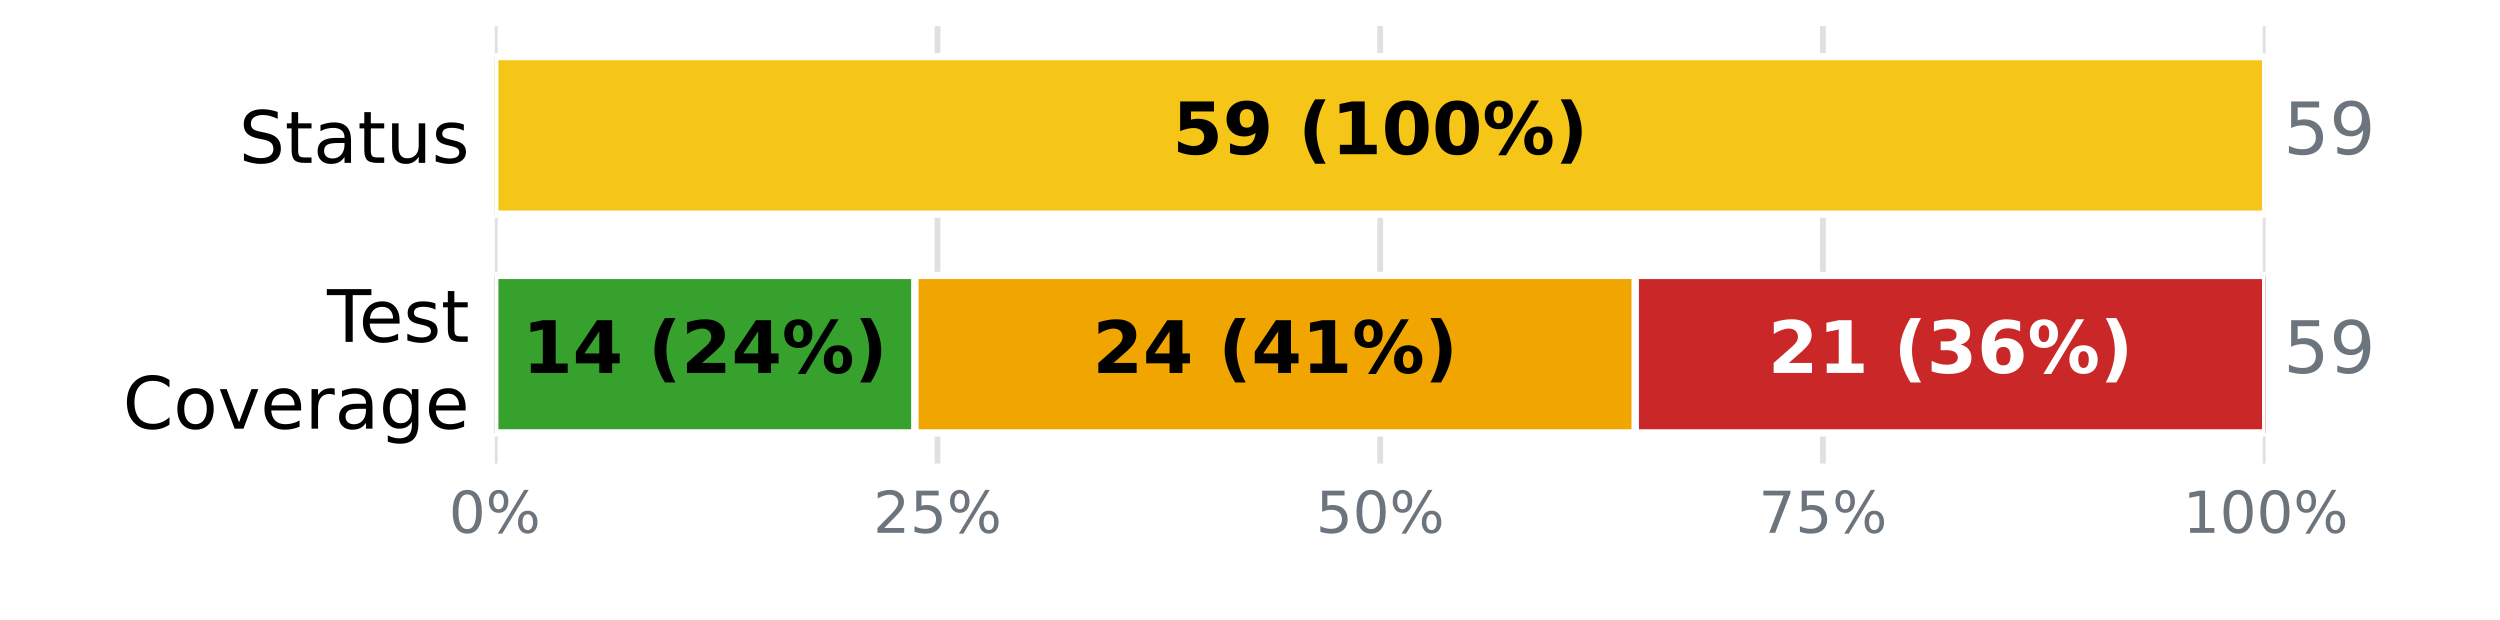
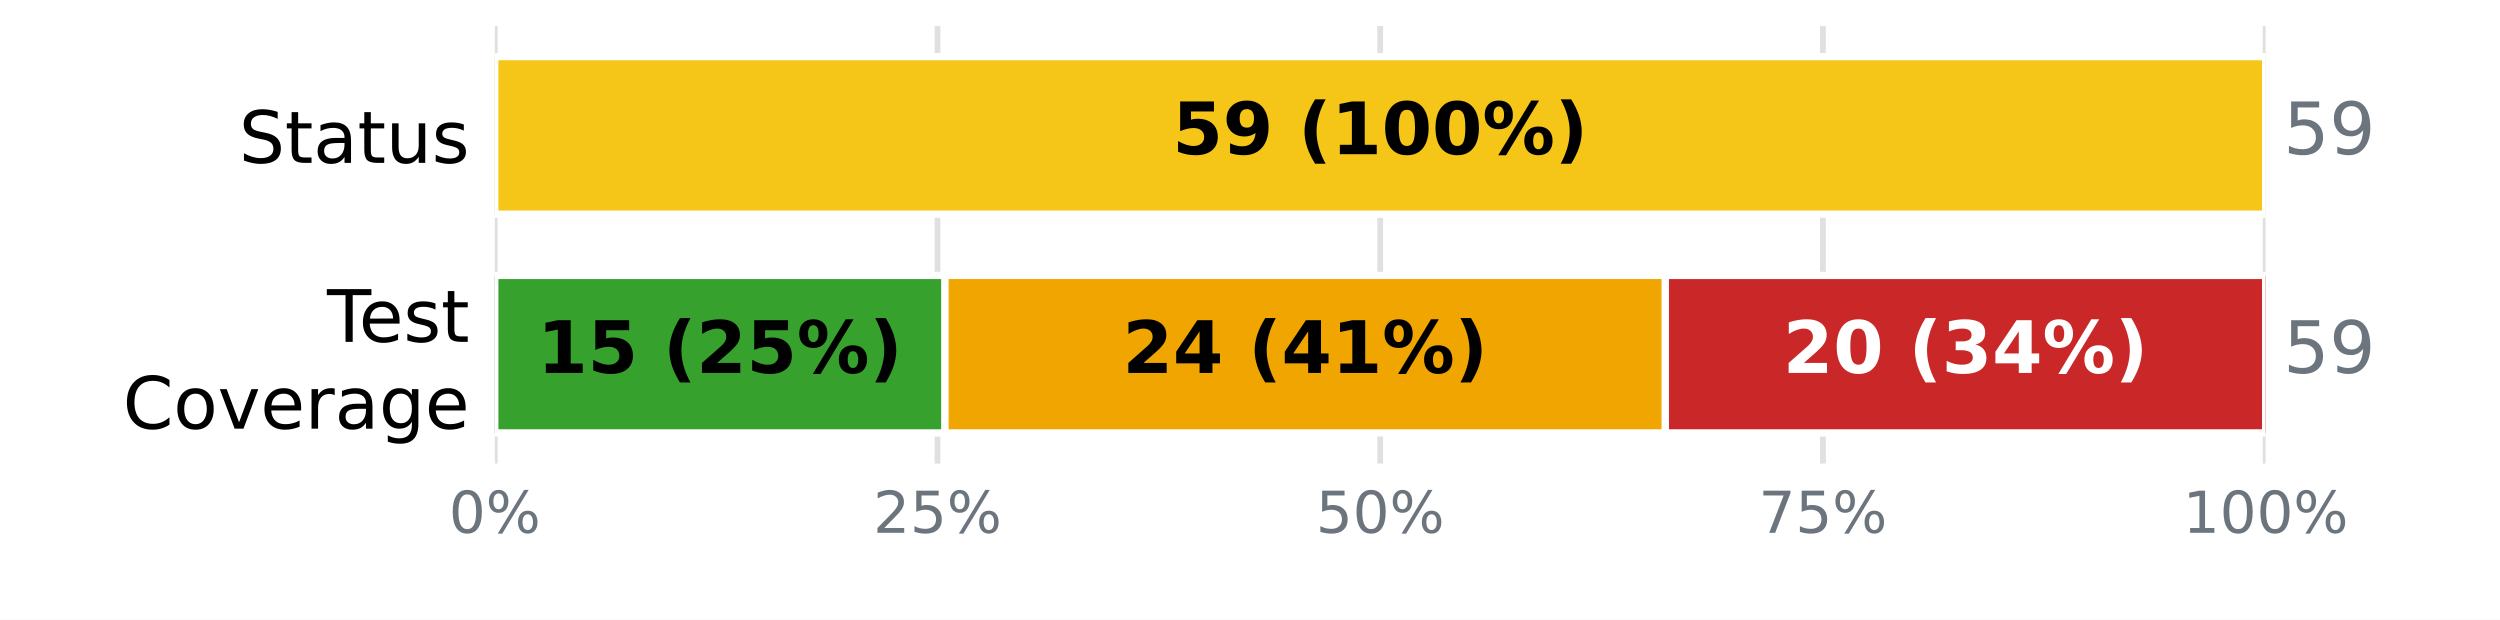
<svg xmlns="http://www.w3.org/2000/svg" xmlns:xlink="http://www.w3.org/1999/xlink" width="345.6pt" height="85.68pt" viewBox="0 0 345.6 85.68" version="1.1">
  <defs>
    <style type="text/css">*{stroke-linejoin: round; stroke-linecap: butt}</style>
  </defs>
  <g id="figure_1">
    <g id="patch_1">
      <path d="M 0 85.68  L 345.6 85.68  L 345.6 0  L 0 0  z " style="fill: #ffffff" />
    </g>
    <g id="axes_1">
      <g id="patch_2">
        <path d="M 68.4 64.08  L 313.2 64.08  L 313.2 3.6  L 68.4 3.6  z " style="fill: #ffffff" />
      </g>
      <g id="matplotlib.axis_1">
        <g id="xtick_1">
          <g id="line2d_1">
-             <path d="M 68.4 64.08  L 68.4 3.6  " clip-path="url(#pe61d9bec26)" style="fill: none; stroke: #e0e0e0; stroke-width: 0.8; stroke-linecap: square" />
+             <path d="M 68.4 64.08  L 68.4 3.6  " clip-path="url(#p15d9fb040c)" style="fill: none; stroke: #e0e0e0; stroke-width: 0.8; stroke-linecap: square" />
          </g>
          <g id="line2d_2" />
          <g id="text_1">
            <g style="fill: #6c757d" transform="translate(62.05438 73.65812) scale(0.08 -0.08)">
              <defs>
                <path id="DejaVuSans-13" d="M 2034 4250  Q 1547 4250 1301 3770  Q 1056 3291 1056 2328  Q 1056 1369 1301 889  Q 1547 409 2034 409  Q 2525 409 2770 889  Q 3016 1369 3016 2328  Q 3016 3291 2770 3770  Q 2525 4250 2034 4250  z M 2034 4750  Q 2819 4750 3233 4129  Q 3647 3509 3647 2328  Q 3647 1150 3233 529  Q 2819 -91 2034 -91  Q 1250 -91 836 529  Q 422 1150 422 2328  Q 422 3509 836 4129  Q 1250 4750 2034 4750  z " transform="scale(0.015625)" />
                <path id="DejaVuSans-8" d="M 4653 2053  Q 4381 2053 4226 1822  Q 4072 1591 4072 1178  Q 4072 772 4226 539  Q 4381 306 4653 306  Q 4919 306 5073 539  Q 5228 772 5228 1178  Q 5228 1588 5073 1820  Q 4919 2053 4653 2053  z M 4653 2450  Q 5147 2450 5437 2106  Q 5728 1763 5728 1178  Q 5728 594 5436 251  Q 5144 -91 4653 -91  Q 4153 -91 3862 251  Q 3572 594 3572 1178  Q 3572 1766 3864 2108  Q 4156 2450 4653 2450  z M 1428 4353  Q 1159 4353 1004 4120  Q 850 3888 850 3481  Q 850 3069 1003 2837  Q 1156 2606 1428 2606  Q 1700 2606 1854 2837  Q 2009 3069 2009 3481  Q 2009 3884 1853 4118  Q 1697 4353 1428 4353  z M 4250 4750  L 4750 4750  L 1831 -91  L 1331 -91  L 4250 4750  z M 1428 4750  Q 1922 4750 2215 4408  Q 2509 4066 2509 3481  Q 2509 2891 2217 2550  Q 1925 2209 1428 2209  Q 931 2209 642 2551  Q 353 2894 353 3481  Q 353 4063 643 4406  Q 934 4750 1428 4750  z " transform="scale(0.015625)" />
              </defs>
              <use xlink:href="#DejaVuSans-13" />
              <use xlink:href="#DejaVuSans-8" transform="translate(63.625 0)" />
            </g>
          </g>
        </g>
        <g id="xtick_2">
          <g id="line2d_3">
-             <path d="M 129.6 64.08  L 129.6 3.6  " clip-path="url(#pe61d9bec26)" style="fill: none; stroke: #e0e0e0; stroke-width: 0.8; stroke-linecap: square" />
+             <path d="M 129.6 64.08  L 129.6 3.6  " clip-path="url(#p15d9fb040c)" style="fill: none; stroke: #e0e0e0; stroke-width: 0.8; stroke-linecap: square" />
          </g>
          <g id="line2d_4" />
          <g id="text_2">
            <g style="fill: #6c757d" transform="translate(120.7094 73.65812) scale(0.08 -0.08)">
              <defs>
                <path id="DejaVuSans-15" d="M 1228 531  L 3431 531  L 3431 0  L 469 0  L 469 531  Q 828 903 1448 1529  Q 2069 2156 2228 2338  Q 2531 2678 2651 2914  Q 2772 3150 2772 3378  Q 2772 3750 2511 3984  Q 2250 4219 1831 4219  Q 1534 4219 1204 4116  Q 875 4013 500 3803  L 500 4441  Q 881 4594 1212 4672  Q 1544 4750 1819 4750  Q 2544 4750 2975 4387  Q 3406 4025 3406 3419  Q 3406 3131 3298 2873  Q 3191 2616 2906 2266  Q 2828 2175 2409 1742  Q 1991 1309 1228 531  z " transform="scale(0.015625)" />
                <path id="DejaVuSans-18" d="M 691 4666  L 3169 4666  L 3169 4134  L 1269 4134  L 1269 2991  Q 1406 3038 1543 3061  Q 1681 3084 1819 3084  Q 2600 3084 3056 2656  Q 3513 2228 3513 1497  Q 3513 744 3044 326  Q 2575 -91 1722 -91  Q 1428 -91 1123 -41  Q 819 9 494 109  L 494 744  Q 775 591 1075 516  Q 1375 441 1709 441  Q 2250 441 2565 725  Q 2881 1009 2881 1497  Q 2881 1984 2565 2268  Q 2250 2553 1709 2553  Q 1456 2553 1204 2497  Q 953 2441 691 2322  L 691 4666  z " transform="scale(0.015625)" />
              </defs>
              <use xlink:href="#DejaVuSans-15" />
              <use xlink:href="#DejaVuSans-18" transform="translate(63.625 0)" />
              <use xlink:href="#DejaVuSans-8" transform="translate(127.25 0)" />
            </g>
          </g>
        </g>
        <g id="xtick_3">
          <g id="line2d_5">
-             <path d="M 190.8 64.08  L 190.8 3.6  " clip-path="url(#pe61d9bec26)" style="fill: none; stroke: #e0e0e0; stroke-width: 0.8; stroke-linecap: square" />
+             <path d="M 190.8 64.08  L 190.8 3.6  " clip-path="url(#p15d9fb040c)" style="fill: none; stroke: #e0e0e0; stroke-width: 0.8; stroke-linecap: square" />
          </g>
          <g id="line2d_6" />
          <g id="text_3">
            <g style="fill: #6c757d" transform="translate(181.9094 73.65812) scale(0.08 -0.08)">
              <use xlink:href="#DejaVuSans-18" />
              <use xlink:href="#DejaVuSans-13" transform="translate(63.625 0)" />
              <use xlink:href="#DejaVuSans-8" transform="translate(127.25 0)" />
            </g>
          </g>
        </g>
        <g id="xtick_4">
          <g id="line2d_7">
-             <path d="M 252 64.08  L 252 3.6  " clip-path="url(#pe61d9bec26)" style="fill: none; stroke: #e0e0e0; stroke-width: 0.8; stroke-linecap: square" />
+             <path d="M 252 64.08  L 252 3.6  " clip-path="url(#p15d9fb040c)" style="fill: none; stroke: #e0e0e0; stroke-width: 0.8; stroke-linecap: square" />
          </g>
          <g id="line2d_8" />
          <g id="text_4">
            <g style="fill: #6c757d" transform="translate(243.1094 73.65812) scale(0.08 -0.08)">
              <defs>
                <path id="DejaVuSans-1a" d="M 525 4666  L 3525 4666  L 3525 4397  L 1831 0  L 1172 0  L 2766 4134  L 525 4134  L 525 4666  z " transform="scale(0.015625)" />
              </defs>
              <use xlink:href="#DejaVuSans-1a" />
              <use xlink:href="#DejaVuSans-18" transform="translate(63.625 0)" />
              <use xlink:href="#DejaVuSans-8" transform="translate(127.25 0)" />
            </g>
          </g>
        </g>
        <g id="xtick_5">
          <g id="line2d_9">
-             <path d="M 313.2 64.08  L 313.2 3.6  " clip-path="url(#pe61d9bec26)" style="fill: none; stroke: #e0e0e0; stroke-width: 0.8; stroke-linecap: square" />
+             <path d="M 313.2 64.08  L 313.2 3.6  " clip-path="url(#p15d9fb040c)" style="fill: none; stroke: #e0e0e0; stroke-width: 0.8; stroke-linecap: square" />
          </g>
          <g id="line2d_10" />
          <g id="text_5">
            <g style="fill: #6c757d" transform="translate(301.7644 73.65812) scale(0.08 -0.08)">
              <defs>
                <path id="DejaVuSans-14" d="M 794 531  L 1825 531  L 1825 4091  L 703 3866  L 703 4441  L 1819 4666  L 2450 4666  L 2450 531  L 3481 531  L 3481 0  L 794 0  L 794 531  z " transform="scale(0.015625)" />
              </defs>
              <use xlink:href="#DejaVuSans-14" />
              <use xlink:href="#DejaVuSans-13" transform="translate(63.625 0)" />
              <use xlink:href="#DejaVuSans-13" transform="translate(127.25 0)" />
              <use xlink:href="#DejaVuSans-8" transform="translate(190.875 0)" />
            </g>
          </g>
        </g>
      </g>
      <g id="matplotlib.axis_2">
        <g id="ytick_1">
          <g id="line2d_11" />
          <g id="text_6">
            <g transform="translate(33.03594 22.51883) scale(0.1 -0.1)">
              <defs>
                <path id="DejaVuSans-36" d="M 3425 4513  L 3425 3897  Q 3066 4069 2747 4153  Q 2428 4238 2131 4238  Q 1616 4238 1336 4038  Q 1056 3838 1056 3469  Q 1056 3159 1242 3001  Q 1428 2844 1947 2747  L 2328 2669  Q 3034 2534 3370 2195  Q 3706 1856 3706 1288  Q 3706 609 3251 259  Q 2797 -91 1919 -91  Q 1588 -91 1214 -16  Q 841 59 441 206  L 441 856  Q 825 641 1194 531  Q 1563 422 1919 422  Q 2459 422 2753 634  Q 3047 847 3047 1241  Q 3047 1584 2836 1778  Q 2625 1972 2144 2069  L 1759 2144  Q 1053 2284 737 2584  Q 422 2884 422 3419  Q 422 4038 858 4394  Q 1294 4750 2059 4750  Q 2388 4750 2728 4690  Q 3069 4631 3425 4513  z " transform="scale(0.015625)" />
                <path id="DejaVuSans-57" d="M 1172 4494  L 1172 3500  L 2356 3500  L 2356 3053  L 1172 3053  L 1172 1153  Q 1172 725 1289 603  Q 1406 481 1766 481  L 2356 481  L 2356 0  L 1766 0  Q 1100 0 847 248  Q 594 497 594 1153  L 594 3053  L 172 3053  L 172 3500  L 594 3500  L 594 4494  L 1172 4494  z " transform="scale(0.015625)" />
                <path id="DejaVuSans-44" d="M 2194 1759  Q 1497 1759 1228 1600  Q 959 1441 959 1056  Q 959 750 1161 570  Q 1363 391 1709 391  Q 2188 391 2477 730  Q 2766 1069 2766 1631  L 2766 1759  L 2194 1759  z M 3341 1997  L 3341 0  L 2766 0  L 2766 531  Q 2569 213 2275 61  Q 1981 -91 1556 -91  Q 1019 -91 701 211  Q 384 513 384 1019  Q 384 1609 779 1909  Q 1175 2209 1959 2209  L 2766 2209  L 2766 2266  Q 2766 2663 2505 2880  Q 2244 3097 1772 3097  Q 1472 3097 1187 3025  Q 903 2953 641 2809  L 641 3341  Q 956 3463 1253 3523  Q 1550 3584 1831 3584  Q 2591 3584 2966 3190  Q 3341 2797 3341 1997  z " transform="scale(0.015625)" />
                <path id="DejaVuSans-58" d="M 544 1381  L 544 3500  L 1119 3500  L 1119 1403  Q 1119 906 1312 657  Q 1506 409 1894 409  Q 2359 409 2629 706  Q 2900 1003 2900 1516  L 2900 3500  L 3475 3500  L 3475 0  L 2900 0  L 2900 538  Q 2691 219 2414 64  Q 2138 -91 1772 -91  Q 1169 -91 856 284  Q 544 659 544 1381  z M 1991 3584  L 1991 3584  z " transform="scale(0.015625)" />
                <path id="DejaVuSans-56" d="M 2834 3397  L 2834 2853  Q 2591 2978 2328 3040  Q 2066 3103 1784 3103  Q 1356 3103 1142 2972  Q 928 2841 928 2578  Q 928 2378 1081 2264  Q 1234 2150 1697 2047  L 1894 2003  Q 2506 1872 2764 1633  Q 3022 1394 3022 966  Q 3022 478 2636 193  Q 2250 -91 1575 -91  Q 1294 -91 989 -36  Q 684 19 347 128  L 347 722  Q 666 556 975 473  Q 1284 391 1588 391  Q 1994 391 2212 530  Q 2431 669 2431 922  Q 2431 1156 2273 1281  Q 2116 1406 1581 1522  L 1381 1569  Q 847 1681 609 1914  Q 372 2147 372 2553  Q 372 3047 722 3315  Q 1072 3584 1716 3584  Q 2034 3584 2315 3537  Q 2597 3491 2834 3397  z " transform="scale(0.015625)" />
              </defs>
              <use xlink:href="#DejaVuSans-36" />
              <use xlink:href="#DejaVuSans-57" transform="translate(63.48438 0)" />
              <use xlink:href="#DejaVuSans-44" transform="translate(102.6875 0)" />
              <use xlink:href="#DejaVuSans-57" transform="translate(163.9688 0)" />
              <use xlink:href="#DejaVuSans-58" transform="translate(203.1719 0)" />
              <use xlink:href="#DejaVuSans-56" transform="translate(266.5469 0)" />
            </g>
          </g>
        </g>
        <g id="ytick_2">
          <g id="line2d_12" />
          <g id="text_7">
            <g transform="translate(45.20781 47.25834) scale(0.1 -0.1)">
              <defs>
                <path id="DejaVuSans-37" d="M -19 4666  L 3928 4666  L 3928 4134  L 2272 4134  L 2272 0  L 1638 0  L 1638 4134  L -19 4134  L -19 4666  z " transform="scale(0.015625)" />
                <path id="DejaVuSans-48" d="M 3597 1894  L 3597 1613  L 953 1613  Q 991 1019 1311 708  Q 1631 397 2203 397  Q 2534 397 2845 478  Q 3156 559 3463 722  L 3463 178  Q 3153 47 2828 -22  Q 2503 -91 2169 -91  Q 1331 -91 842 396  Q 353 884 353 1716  Q 353 2575 817 3079  Q 1281 3584 2069 3584  Q 2775 3584 3186 3129  Q 3597 2675 3597 1894  z M 3022 2063  Q 3016 2534 2758 2815  Q 2500 3097 2075 3097  Q 1594 3097 1305 2825  Q 1016 2553 972 2059  L 3022 2063  z " transform="scale(0.015625)" />
              </defs>
              <use xlink:href="#DejaVuSans-37" />
              <use xlink:href="#DejaVuSans-48" transform="translate(44.09375 0)" />
              <use xlink:href="#DejaVuSans-56" transform="translate(105.625 0)" />
              <use xlink:href="#DejaVuSans-57" transform="translate(157.7188 0)" />
            </g>
            <g transform="translate(16.98594 59.26029) scale(0.1 -0.1)">
              <defs>
                <path id="DejaVuSans-26" d="M 4122 4306  L 4122 3641  Q 3803 3938 3442 4084  Q 3081 4231 2675 4231  Q 1875 4231 1450 3742  Q 1025 3253 1025 2328  Q 1025 1406 1450 917  Q 1875 428 2675 428  Q 3081 428 3442 575  Q 3803 722 4122 1019  L 4122 359  Q 3791 134 3420 21  Q 3050 -91 2638 -91  Q 1578 -91 968 557  Q 359 1206 359 2328  Q 359 3453 968 4101  Q 1578 4750 2638 4750  Q 3056 4750 3426 4639  Q 3797 4528 4122 4306  z " transform="scale(0.015625)" />
                <path id="DejaVuSans-52" d="M 1959 3097  Q 1497 3097 1228 2736  Q 959 2375 959 1747  Q 959 1119 1226 758  Q 1494 397 1959 397  Q 2419 397 2687 759  Q 2956 1122 2956 1747  Q 2956 2369 2687 2733  Q 2419 3097 1959 3097  z M 1959 3584  Q 2709 3584 3137 3096  Q 3566 2609 3566 1747  Q 3566 888 3137 398  Q 2709 -91 1959 -91  Q 1206 -91 779 398  Q 353 888 353 1747  Q 353 2609 779 3096  Q 1206 3584 1959 3584  z " transform="scale(0.015625)" />
                <path id="DejaVuSans-59" d="M 191 3500  L 800 3500  L 1894 563  L 2988 3500  L 3597 3500  L 2284 0  L 1503 0  L 191 3500  z " transform="scale(0.015625)" />
                <path id="DejaVuSans-55" d="M 2631 2963  Q 2534 3019 2420 3045  Q 2306 3072 2169 3072  Q 1681 3072 1420 2755  Q 1159 2438 1159 1844  L 1159 0  L 581 0  L 581 3500  L 1159 3500  L 1159 2956  Q 1341 3275 1631 3429  Q 1922 3584 2338 3584  Q 2397 3584 2469 3576  Q 2541 3569 2628 3553  L 2631 2963  z " transform="scale(0.015625)" />
                <path id="DejaVuSans-4a" d="M 2906 1791  Q 2906 2416 2648 2759  Q 2391 3103 1925 3103  Q 1463 3103 1205 2759  Q 947 2416 947 1791  Q 947 1169 1205 825  Q 1463 481 1925 481  Q 2391 481 2648 825  Q 2906 1169 2906 1791  z M 3481 434  Q 3481 -459 3084 -895  Q 2688 -1331 1869 -1331  Q 1566 -1331 1297 -1286  Q 1028 -1241 775 -1147  L 775 -588  Q 1028 -725 1275 -790  Q 1522 -856 1778 -856  Q 2344 -856 2625 -561  Q 2906 -266 2906 331  L 2906 616  Q 2728 306 2450 153  Q 2172 0 1784 0  Q 1141 0 747 490  Q 353 981 353 1791  Q 353 2603 747 3093  Q 1141 3584 1784 3584  Q 2172 3584 2450 3431  Q 2728 3278 2906 2969  L 2906 3500  L 3481 3500  L 3481 434  z " transform="scale(0.015625)" />
              </defs>
              <use xlink:href="#DejaVuSans-26" />
              <use xlink:href="#DejaVuSans-52" transform="translate(69.82812 0)" />
              <use xlink:href="#DejaVuSans-59" transform="translate(131.0156 0)" />
              <use xlink:href="#DejaVuSans-48" transform="translate(190.2031 0)" />
              <use xlink:href="#DejaVuSans-55" transform="translate(251.7344 0)" />
              <use xlink:href="#DejaVuSans-44" transform="translate(292.8438 0)" />
              <use xlink:href="#DejaVuSans-4a" transform="translate(354.125 0)" />
              <use xlink:href="#DejaVuSans-48" transform="translate(417.6094 0)" />
            </g>
          </g>
        </g>
      </g>
      <g id="patch_3">
-         <path d="M 68.4 7.834  L 68.4 7.834  L 68.4 29.606  L 68.4 29.606  z " clip-path="url(#pe61d9bec26)" style="fill: #37a12d; stroke: #ffffff; stroke-linejoin: miter" />
+         <path d="M 68.4 7.834  L 68.4 7.834  L 68.4 29.606  L 68.4 29.606  z " clip-path="url(#p15d9fb040c)" style="fill: #37a12d; stroke: #ffffff; stroke-linejoin: miter" />
      </g>
      <g id="patch_4">
-         <path d="M 68.4 7.834  L 313.2 7.834  L 313.2 29.606  L 68.4 29.606  z " clip-path="url(#pe61d9bec26)" style="fill: #f5c518; stroke: #ffffff; stroke-linejoin: miter" />
+         <path d="M 68.4 7.834  L 313.2 7.834  L 313.2 29.606  L 68.4 29.606  z " clip-path="url(#p15d9fb040c)" style="fill: #f5c518; stroke: #ffffff; stroke-linejoin: miter" />
      </g>
      <g id="patch_5">
-         <path d="M 313.2 7.834  L 313.2 7.834  L 313.2 29.606  L 313.2 29.606  z " clip-path="url(#pe61d9bec26)" style="fill: #ca2828; stroke: #ffffff; stroke-linejoin: miter" />
+         <path d="M 313.2 7.834  L 313.2 7.834  L 313.2 29.606  L 313.2 29.606  z " clip-path="url(#p15d9fb040c)" style="fill: #ca2828; stroke: #ffffff; stroke-linejoin: miter" />
      </g>
      <g id="patch_6">
-         <path d="M 68.4 38.074  L 126.488 38.074  L 126.488 59.846  L 68.4 59.846  z " clip-path="url(#pe61d9bec26)" style="fill: #37a12d; stroke: #ffffff; stroke-linejoin: miter" />
+         <path d="M 68.4 38.074  L 130.637 38.074  L 130.637 59.846  L 68.4 59.846  z " clip-path="url(#p15d9fb040c)" style="fill: #37a12d; stroke: #ffffff; stroke-linejoin: miter" />
      </g>
      <g id="patch_7">
-         <path d="M 126.488 38.074  L 226.068 38.074  L 226.068 59.846  L 126.488 59.846  z " clip-path="url(#pe61d9bec26)" style="fill: #f0a500; stroke: #ffffff; stroke-linejoin: miter" />
+         <path d="M 130.637 38.074  L 230.217 38.074  L 230.217 59.846  L 130.637 59.846  z " clip-path="url(#p15d9fb040c)" style="fill: #f0a500; stroke: #ffffff; stroke-linejoin: miter" />
      </g>
      <g id="patch_8">
-         <path d="M 226.068 38.074  L 313.2 38.074  L 313.2 59.846  L 226.068 59.846  z " clip-path="url(#pe61d9bec26)" style="fill: #ca2828; stroke: #ffffff; stroke-linejoin: miter" />
+         <path d="M 230.217 38.074  L 313.2 38.074  L 313.2 59.846  L 230.217 59.846  z " clip-path="url(#p15d9fb040c)" style="fill: #ca2828; stroke: #ffffff; stroke-linejoin: miter" />
      </g>
      <g id="text_8">
        <g transform="translate(162.0844 21.31766) scale(0.1 -0.1)">
          <defs>
            <path id="DejaVuSans-Bold-18" d="M 678 4666  L 3669 4666  L 3669 3781  L 1638 3781  L 1638 3059  Q 1775 3097 1914 3117  Q 2053 3138 2203 3138  Q 3056 3138 3531 2711  Q 4006 2284 4006 1522  Q 4006 766 3489 337  Q 2972 -91 2053 -91  Q 1656 -91 1267 -14  Q 878 63 494 219  L 494 1166  Q 875 947 1217 837  Q 1559 728 1863 728  Q 2300 728 2551 942  Q 2803 1156 2803 1522  Q 2803 1891 2551 2103  Q 2300 2316 1863 2316  Q 1603 2316 1309 2248  Q 1016 2181 678 2041  L 678 4666  z " transform="scale(0.015625)" />
            <path id="DejaVuSans-Bold-1c" d="M 641 103  L 641 966  Q 928 831 1190 764  Q 1453 697 1709 697  Q 2247 697 2547 995  Q 2847 1294 2900 1881  Q 2688 1725 2447 1647  Q 2206 1569 1925 1569  Q 1209 1569 770 1986  Q 331 2403 331 3084  Q 331 3838 820 4291  Q 1309 4744 2131 4744  Q 3044 4744 3544 4128  Q 4044 3513 4044 2388  Q 4044 1231 3459 570  Q 2875 -91 1856 -91  Q 1528 -91 1228 -42  Q 928 6 641 103  z M 2125 2350  Q 2441 2350 2600 2554  Q 2759 2759 2759 3169  Q 2759 3575 2600 3781  Q 2441 3988 2125 3988  Q 1809 3988 1650 3781  Q 1491 3575 1491 3169  Q 1491 2759 1650 2554  Q 1809 2350 2125 2350  z " transform="scale(0.015625)" />
            <path id="DejaVuSans-Bold-3" transform="scale(0.015625)" />
            <path id="DejaVuSans-Bold-b" d="M 2413 -844  L 1484 -844  Q 1006 -72 778 623  Q 550 1319 550 2003  Q 550 2688 779 3389  Q 1009 4091 1484 4856  L 2413 4856  Q 2013 4116 1813 3408  Q 1613 2700 1613 2009  Q 1613 1319 1811 609  Q 2009 -100 2413 -844  z " transform="scale(0.015625)" />
            <path id="DejaVuSans-Bold-14" d="M 750 831  L 1813 831  L 1813 3847  L 722 3622  L 722 4441  L 1806 4666  L 2950 4666  L 2950 831  L 4013 831  L 4013 0  L 750 0  L 750 831  z " transform="scale(0.015625)" />
            <path id="DejaVuSans-Bold-13" d="M 2944 2338  Q 2944 3213 2780 3570  Q 2616 3928 2228 3928  Q 1841 3928 1675 3570  Q 1509 3213 1509 2338  Q 1509 1453 1675 1090  Q 1841 728 2228 728  Q 2613 728 2778 1090  Q 2944 1453 2944 2338  z M 4147 2328  Q 4147 1169 3647 539  Q 3147 -91 2228 -91  Q 1306 -91 806 539  Q 306 1169 306 2328  Q 306 3491 806 4120  Q 1306 4750 2228 4750  Q 3147 4750 3647 4120  Q 4147 3491 4147 2328  z " transform="scale(0.015625)" />
            <path id="DejaVuSans-Bold-8" d="M 4959 1925  Q 4738 1925 4616 1733  Q 4494 1541 4494 1184  Q 4494 825 4614 633  Q 4734 441 4959 441  Q 5184 441 5303 633  Q 5422 825 5422 1184  Q 5422 1541 5301 1733  Q 5181 1925 4959 1925  z M 4959 2450  Q 5541 2450 5875 2112  Q 6209 1775 6209 1184  Q 6209 594 5875 251  Q 5541 -91 4959 -91  Q 4378 -91 4042 251  Q 3706 594 3706 1184  Q 3706 1772 4042 2111  Q 4378 2450 4959 2450  z M 2094 -91  L 1403 -91  L 4319 4750  L 5013 4750  L 2094 -91  z M 1453 4750  Q 2034 4750 2367 4411  Q 2700 4072 2700 3481  Q 2700 2891 2367 2550  Q 2034 2209 1453 2209  Q 872 2209 539 2550  Q 206 2891 206 3481  Q 206 4072 539 4411  Q 872 4750 1453 4750  z M 1453 4225  Q 1228 4225 1106 4031  Q 984 3838 984 3481  Q 984 3122 1106 2926  Q 1228 2731 1453 2731  Q 1678 2731 1798 2926  Q 1919 3122 1919 3481  Q 1919 3838 1797 4031  Q 1675 4225 1453 4225  z " transform="scale(0.015625)" />
            <path id="DejaVuSans-Bold-c" d="M 513 -844  Q 913 -100 1113 609  Q 1313 1319 1313 2009  Q 1313 2700 1113 3408  Q 913 4116 513 4856  L 1441 4856  Q 1916 4091 2145 3389  Q 2375 2688 2375 2003  Q 2375 1319 2147 623  Q 1919 -72 1441 -844  L 513 -844  z " transform="scale(0.015625)" />
          </defs>
          <use xlink:href="#DejaVuSans-Bold-18" />
          <use xlink:href="#DejaVuSans-Bold-1c" transform="translate(69.57812 0)" />
          <use xlink:href="#DejaVuSans-Bold-3" transform="translate(139.1562 0)" />
          <use xlink:href="#DejaVuSans-Bold-b" transform="translate(173.9688 0)" />
          <use xlink:href="#DejaVuSans-Bold-14" transform="translate(219.6719 0)" />
          <use xlink:href="#DejaVuSans-Bold-13" transform="translate(289.25 0)" />
          <use xlink:href="#DejaVuSans-Bold-13" transform="translate(358.8281 0)" />
          <use xlink:href="#DejaVuSans-Bold-8" transform="translate(428.4062 0)" />
          <use xlink:href="#DejaVuSans-Bold-c" transform="translate(528.6094 0)" />
        </g>
      </g>
      <g id="text_9">
        <g style="fill: #6c757d" transform="translate(315.648 21.31766) scale(0.1 -0.1)">
          <defs>
            <path id="DejaVuSans-1c" d="M 703 97  L 703 672  Q 941 559 1184 500  Q 1428 441 1663 441  Q 2288 441 2617 861  Q 2947 1281 2994 2138  Q 2813 1869 2534 1725  Q 2256 1581 1919 1581  Q 1219 1581 811 2004  Q 403 2428 403 3163  Q 403 3881 828 4315  Q 1253 4750 1959 4750  Q 2769 4750 3195 4129  Q 3622 3509 3622 2328  Q 3622 1225 3098 567  Q 2575 -91 1691 -91  Q 1453 -91 1209 -44  Q 966 3 703 97  z M 1959 2075  Q 2384 2075 2632 2365  Q 2881 2656 2881 3163  Q 2881 3666 2632 3958  Q 2384 4250 1959 4250  Q 1534 4250 1286 3958  Q 1038 3666 1038 3163  Q 1038 2656 1286 2365  Q 1534 2075 1959 2075  z " transform="scale(0.015625)" />
          </defs>
          <use xlink:href="#DejaVuSans-18" />
          <use xlink:href="#DejaVuSans-1c" transform="translate(63.625 0)" />
        </g>
      </g>
      <g id="text_10">
-         <g transform="translate(72.20735 51.55766) scale(0.1 -0.1)">
-           <defs>
-             <path id="DejaVuSans-Bold-17" d="M 2356 3675  L 1038 1722  L 2356 1722  L 2356 3675  z M 2156 4666  L 3494 4666  L 3494 1722  L 4159 1722  L 4159 850  L 3494 850  L 3494 0  L 2356 0  L 2356 850  L 288 850  L 288 1881  L 2156 4666  z " transform="scale(0.015625)" />
+         <g transform="translate(74.28193 51.55766) scale(0.1 -0.1)">
+           <defs>
            <path id="DejaVuSans-Bold-15" d="M 1844 884  L 3897 884  L 3897 0  L 506 0  L 506 884  L 2209 2388  Q 2438 2594 2547 2791  Q 2656 2988 2656 3200  Q 2656 3528 2436 3728  Q 2216 3928 1850 3928  Q 1569 3928 1234 3808  Q 900 3688 519 3450  L 519 4475  Q 925 4609 1322 4679  Q 1719 4750 2100 4750  Q 2938 4750 3402 4381  Q 3866 4013 3866 3353  Q 3866 2972 3669 2642  Q 3472 2313 2841 1759  L 1844 884  z " transform="scale(0.015625)" />
          </defs>
          <use xlink:href="#DejaVuSans-Bold-14" />
-           <use xlink:href="#DejaVuSans-Bold-17" transform="translate(69.57812 0)" />
+           <use xlink:href="#DejaVuSans-Bold-18" transform="translate(69.57812 0)" />
          <use xlink:href="#DejaVuSans-Bold-3" transform="translate(139.1562 0)" />
          <use xlink:href="#DejaVuSans-Bold-b" transform="translate(173.9688 0)" />
          <use xlink:href="#DejaVuSans-Bold-15" transform="translate(219.6719 0)" />
-           <use xlink:href="#DejaVuSans-Bold-17" transform="translate(289.25 0)" />
+           <use xlink:href="#DejaVuSans-Bold-18" transform="translate(289.25 0)" />
          <use xlink:href="#DejaVuSans-Bold-8" transform="translate(358.8281 0)" />
          <use xlink:href="#DejaVuSans-Bold-c" transform="translate(459.0312 0)" />
        </g>
      </g>
      <g id="text_11">
-         <g transform="translate(151.0412 51.55766) scale(0.1 -0.1)">
+         <g transform="translate(155.1904 51.55766) scale(0.1 -0.1)">
+           <defs>
+             <path id="DejaVuSans-Bold-17" d="M 2356 3675  L 1038 1722  L 2356 1722  L 2356 3675  z M 2156 4666  L 3494 4666  L 3494 1722  L 4159 1722  L 4159 850  L 3494 850  L 3494 0  L 2356 0  L 2356 850  L 288 850  L 288 1881  L 2156 4666  z " transform="scale(0.015625)" />
+           </defs>
          <use xlink:href="#DejaVuSans-Bold-15" />
          <use xlink:href="#DejaVuSans-Bold-17" transform="translate(69.57812 0)" />
          <use xlink:href="#DejaVuSans-Bold-3" transform="translate(139.1562 0)" />
          <use xlink:href="#DejaVuSans-Bold-b" transform="translate(173.9688 0)" />
          <use xlink:href="#DejaVuSans-Bold-17" transform="translate(219.6719 0)" />
          <use xlink:href="#DejaVuSans-Bold-14" transform="translate(289.25 0)" />
          <use xlink:href="#DejaVuSans-Bold-8" transform="translate(358.8281 0)" />
          <use xlink:href="#DejaVuSans-Bold-c" transform="translate(459.0312 0)" />
        </g>
      </g>
      <g id="text_12">
-         <g style="fill: #ffffff" transform="translate(244.3972 51.55766) scale(0.1 -0.1)">
+         <g style="fill: #ffffff" transform="translate(246.4718 51.55766) scale(0.1 -0.1)">
          <defs>
            <path id="DejaVuSans-Bold-16" d="M 2981 2516  Q 3453 2394 3698 2092  Q 3944 1791 3944 1325  Q 3944 631 3412 270  Q 2881 -91 1863 -91  Q 1503 -91 1142 -33  Q 781 25 428 141  L 428 1069  Q 766 900 1098 814  Q 1431 728 1753 728  Q 2231 728 2486 893  Q 2741 1059 2741 1369  Q 2741 1688 2480 1852  Q 2219 2016 1709 2016  L 1228 2016  L 1228 2791  L 1734 2791  Q 2188 2791 2409 2933  Q 2631 3075 2631 3366  Q 2631 3634 2415 3781  Q 2200 3928 1806 3928  Q 1516 3928 1219 3862  Q 922 3797 628 3669  L 628 4550  Q 984 4650 1334 4700  Q 1684 4750 2022 4750  Q 2931 4750 3382 4451  Q 3834 4153 3834 3553  Q 3834 3144 3618 2883  Q 3403 2622 2981 2516  z " transform="scale(0.015625)" />
-             <path id="DejaVuSans-Bold-19" d="M 2316 2303  Q 2000 2303 1842 2098  Q 1684 1894 1684 1484  Q 1684 1075 1842 870  Q 2000 666 2316 666  Q 2634 666 2792 870  Q 2950 1075 2950 1484  Q 2950 1894 2792 2098  Q 2634 2303 2316 2303  z M 3803 4544  L 3803 3681  Q 3506 3822 3243 3889  Q 2981 3956 2731 3956  Q 2194 3956 1894 3657  Q 1594 3359 1544 2772  Q 1750 2925 1990 3001  Q 2231 3078 2516 3078  Q 3231 3078 3670 2659  Q 4109 2241 4109 1563  Q 4109 813 3618 361  Q 3128 -91 2303 -91  Q 1394 -91 895 523  Q 397 1138 397 2266  Q 397 3422 980 4083  Q 1563 4744 2578 4744  Q 2900 4744 3203 4694  Q 3506 4644 3803 4544  z " transform="scale(0.015625)" />
          </defs>
          <use xlink:href="#DejaVuSans-Bold-15" />
-           <use xlink:href="#DejaVuSans-Bold-14" transform="translate(69.57812 0)" />
+           <use xlink:href="#DejaVuSans-Bold-13" transform="translate(69.57812 0)" />
          <use xlink:href="#DejaVuSans-Bold-3" transform="translate(139.1562 0)" />
          <use xlink:href="#DejaVuSans-Bold-b" transform="translate(173.9688 0)" />
          <use xlink:href="#DejaVuSans-Bold-16" transform="translate(219.6719 0)" />
-           <use xlink:href="#DejaVuSans-Bold-19" transform="translate(289.25 0)" />
+           <use xlink:href="#DejaVuSans-Bold-17" transform="translate(289.25 0)" />
          <use xlink:href="#DejaVuSans-Bold-8" transform="translate(358.8281 0)" />
          <use xlink:href="#DejaVuSans-Bold-c" transform="translate(459.0312 0)" />
        </g>
      </g>
      <g id="text_13">
        <g style="fill: #6c757d" transform="translate(315.648 51.55766) scale(0.1 -0.1)">
          <use xlink:href="#DejaVuSans-18" />
          <use xlink:href="#DejaVuSans-1c" transform="translate(63.625 0)" />
        </g>
      </g>
    </g>
  </g>
  <defs>
-     <clipPath id="pe61d9bec26">
+     <clipPath id="p15d9fb040c">
      <rect x="68.4" y="3.6" width="244.8" height="60.48" />
    </clipPath>
  </defs>
</svg>
